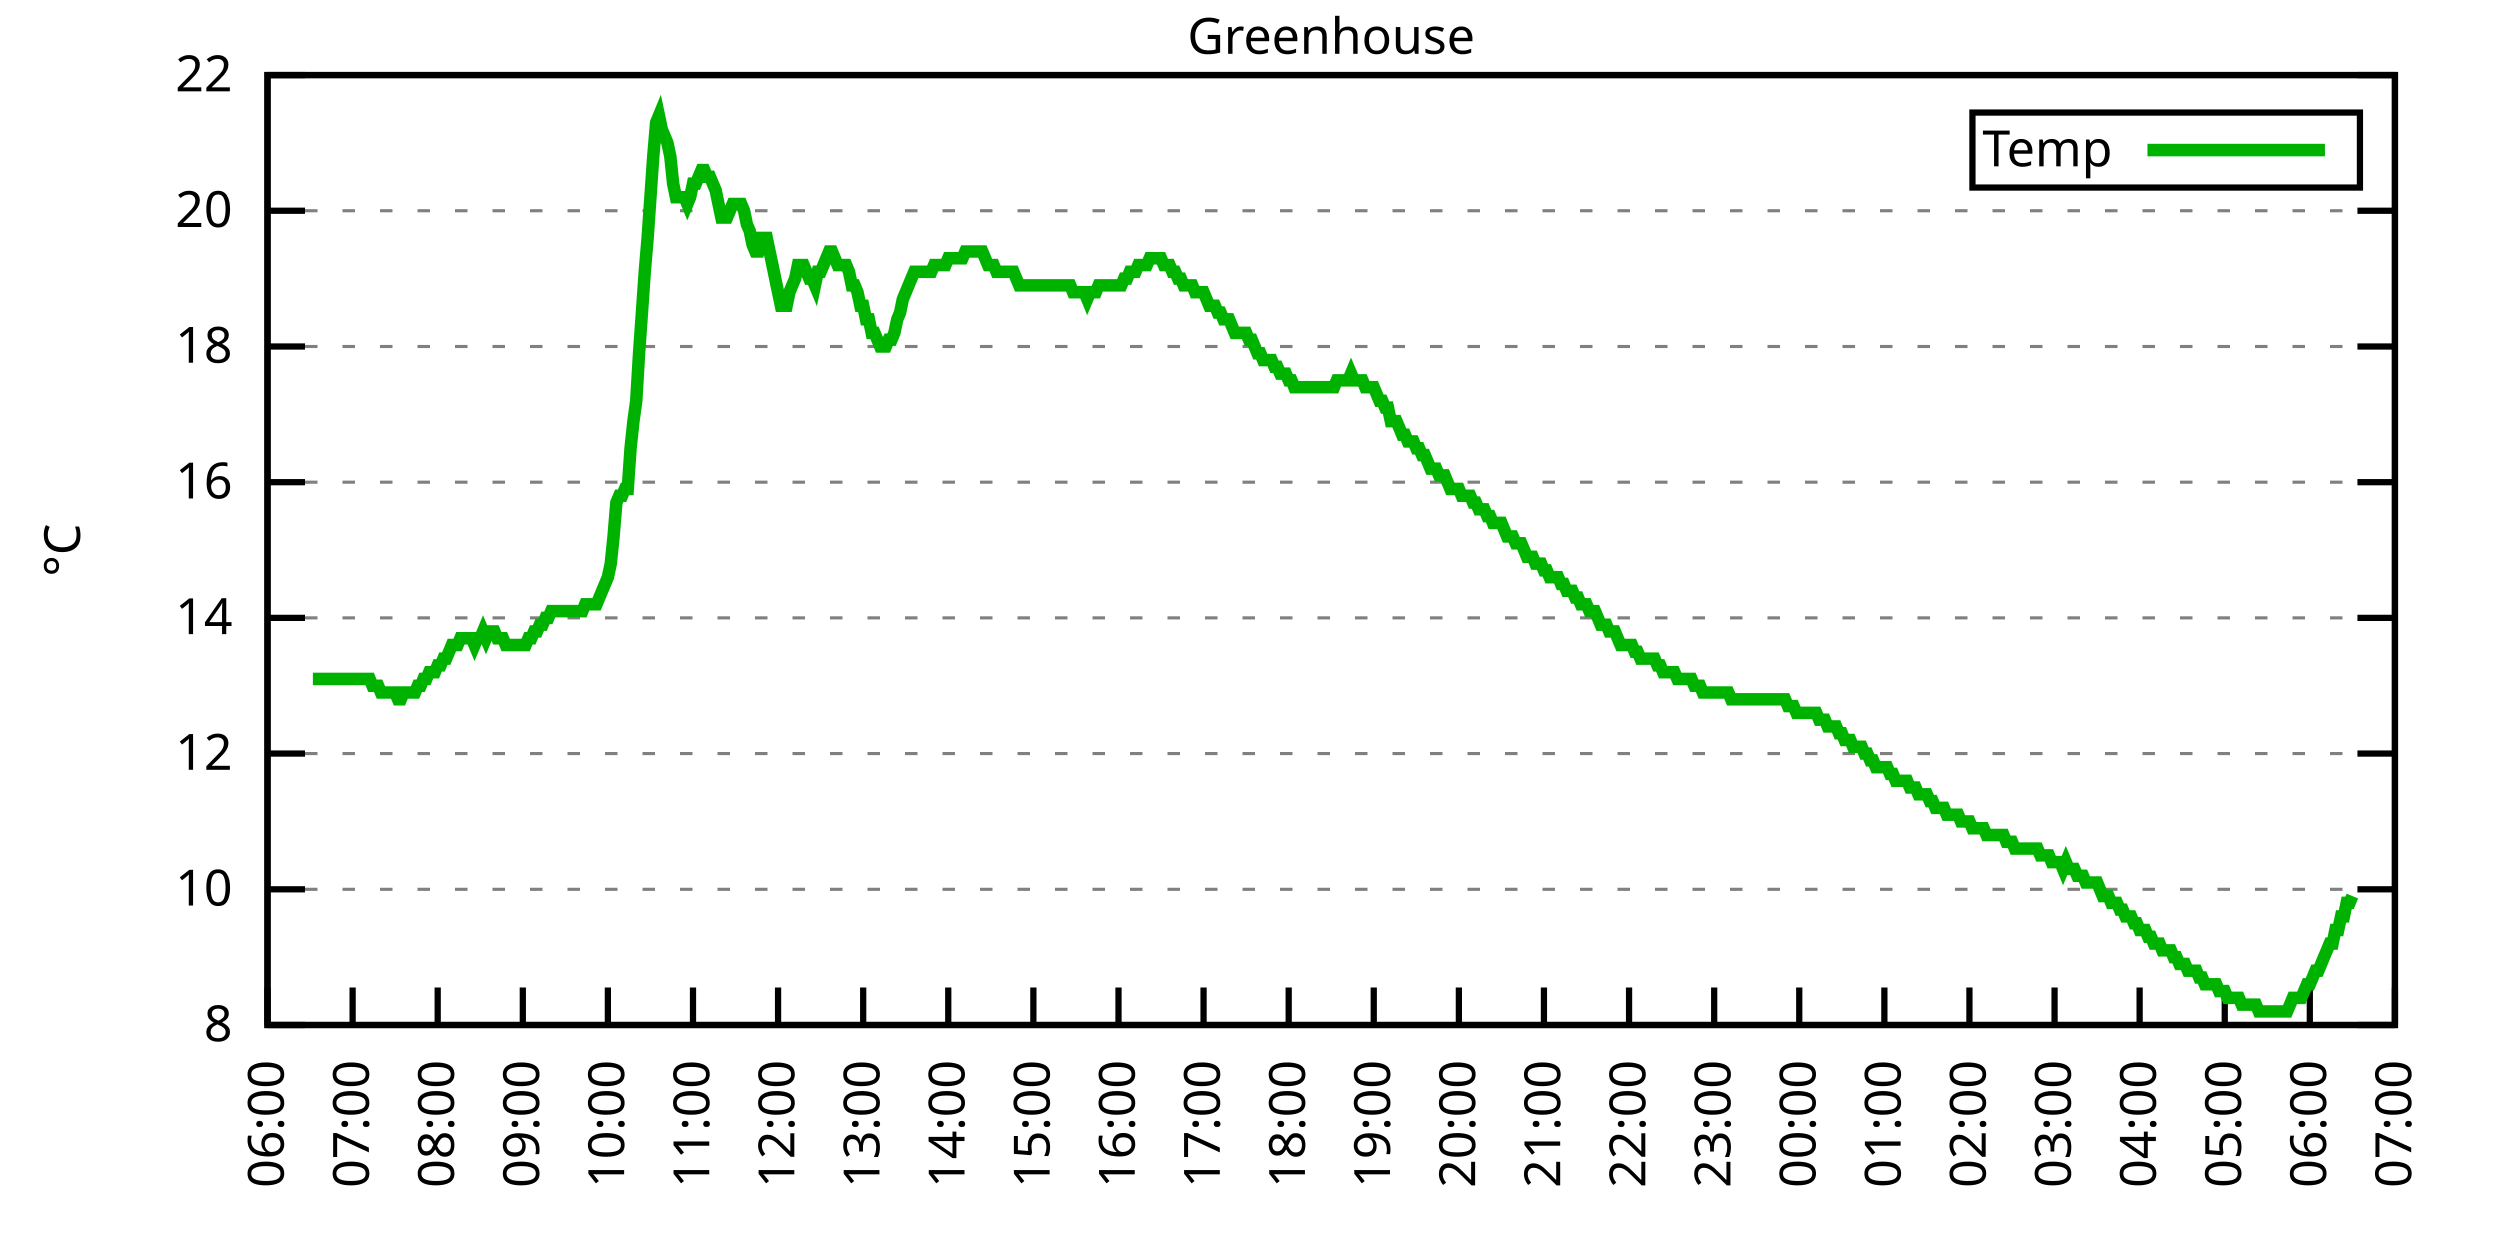
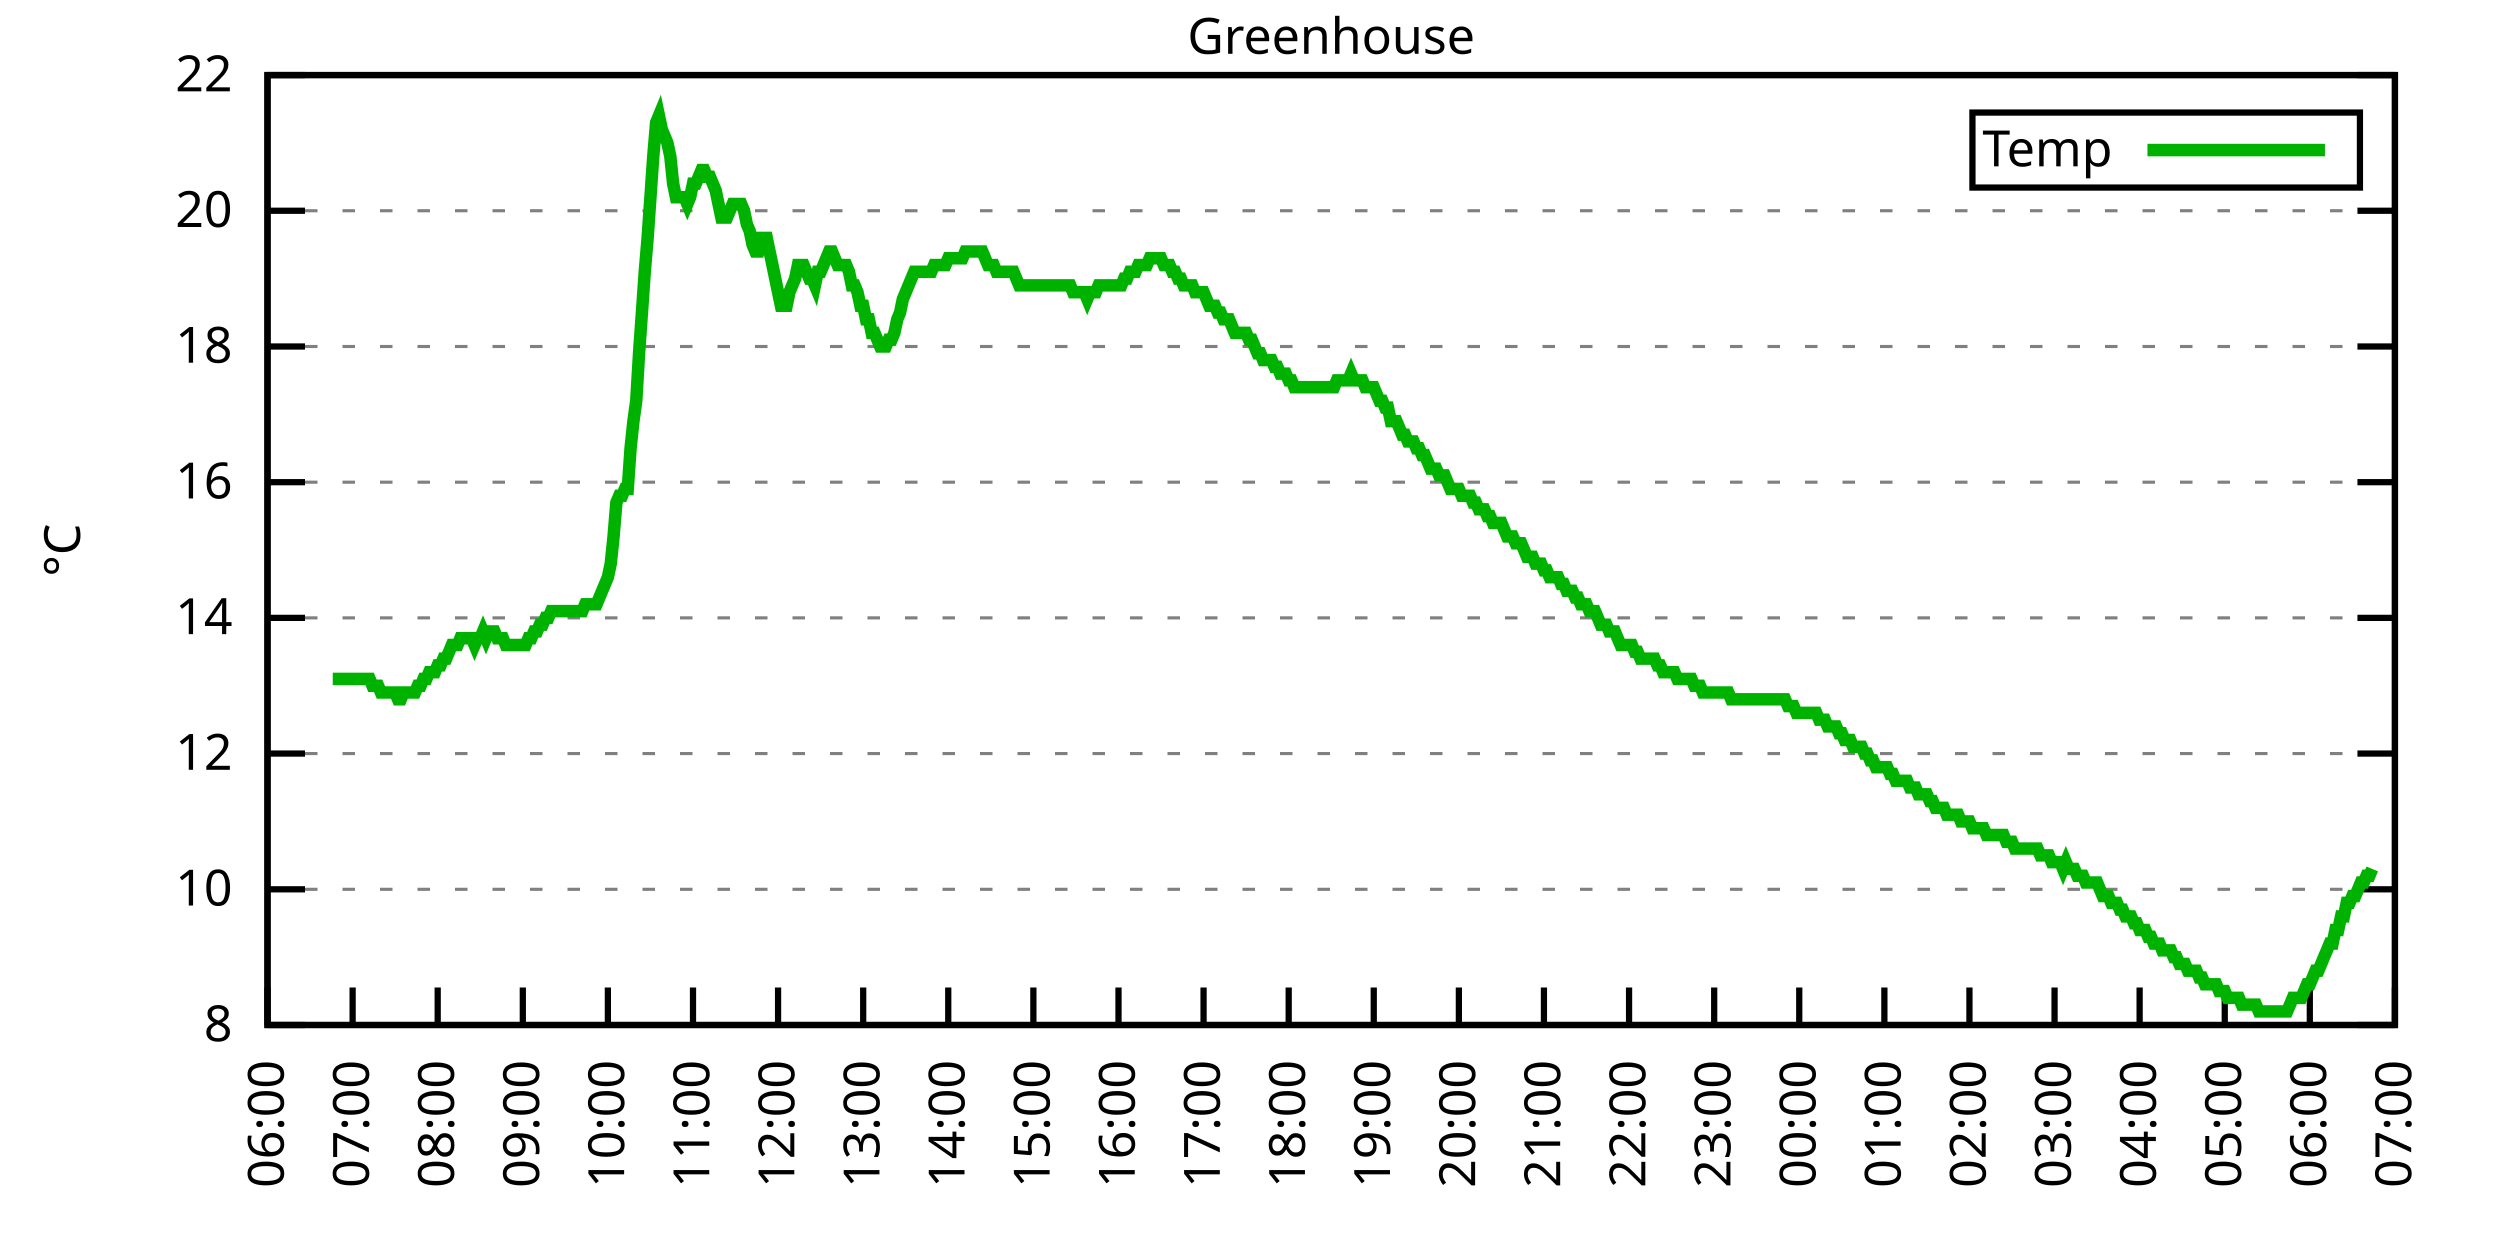
<svg xmlns="http://www.w3.org/2000/svg" xmlns:xlink="http://www.w3.org/1999/xlink" width="400" height="200" viewBox="0 0 400 200">
  <g id="gnuplot_canvas">
    <rect x="0" y="0" width="400" height="200" fill="none" />
    <defs>
      <circle id="gpDot" r="0.5" stroke-width="0.5" stroke="currentColor" />
      <path id="gpPt0" stroke-width="0.333" stroke="currentColor" d="M-1,0 h2 M0,-1 v2" />
      <path id="gpPt1" stroke-width="0.333" stroke="currentColor" d="M-1,-1 L1,1 M1,-1 L-1,1" />
      <path id="gpPt2" stroke-width="0.333" stroke="currentColor" d="M-1,0 L1,0 M0,-1 L0,1 M-1,-1 L1,1 M-1,1 L1,-1" />
      <rect id="gpPt3" stroke-width="0.333" stroke="currentColor" x="-1" y="-1" width="2" height="2" />
      <rect id="gpPt4" stroke-width="0.333" stroke="currentColor" fill="currentColor" x="-1" y="-1" width="2" height="2" />
      <circle id="gpPt5" stroke-width="0.333" stroke="currentColor" cx="0" cy="0" r="1" />
      <use xlink:href="#gpPt5" id="gpPt6" fill="currentColor" stroke="none" />
      <path id="gpPt7" stroke-width="0.333" stroke="currentColor" d="M0,-1.33 L-1.33,0.67 L1.33,0.67 z" />
      <use xlink:href="#gpPt7" id="gpPt8" fill="currentColor" stroke="none" />
      <use xlink:href="#gpPt7" id="gpPt9" stroke="currentColor" transform="rotate(180)" />
      <use xlink:href="#gpPt9" id="gpPt10" fill="currentColor" stroke="none" />
      <use xlink:href="#gpPt3" id="gpPt11" stroke="currentColor" transform="rotate(45)" />
      <use xlink:href="#gpPt11" id="gpPt12" fill="currentColor" stroke="none" />
      <path id="gpPt13" stroke-width="0.333" stroke="currentColor" d="M0,1.330 L1.265,0.411 L0.782,-1.067 L-0.782,-1.076 L-1.265,0.411 z" />
      <use xlink:href="#gpPt13" id="gpPt14" fill="currentColor" stroke="none" />
      <filter id="textbox" filterUnits="objectBoundingBox" x="0" y="0" height="1" width="1">
        <feFlood flood-color="white" flood-opacity="1" result="bgnd" />
        <feComposite in="SourceGraphic" in2="bgnd" operator="atop" />
      </filter>
      <filter id="greybox" filterUnits="objectBoundingBox" x="0" y="0" height="1" width="1">
        <feFlood flood-color="lightgrey" flood-opacity="1" result="grey" />
        <feComposite in="SourceGraphic" in2="grey" operator="atop" />
      </filter>
    </defs>
    <g fill="none" color="white" stroke="currentColor" stroke-width="1.00" stroke-linecap="butt" stroke-linejoin="miter">
</g>
    <g fill="none" color="black" stroke="currentColor" stroke-width="1.00" stroke-linecap="butt" stroke-linejoin="miter">
      <g stroke="none" shape-rendering="crispEdges">
        <polygon fill="rgb(255, 255, 255)" points="42.80,164.00 383.18,164.00 383.18,12.02 42.80,12.02 " />
      </g>
    </g>
    <g fill="none" color="black" stroke="currentColor" stroke-width="1.00" stroke-linecap="butt" stroke-linejoin="miter">
</g>
    <g fill="none" color="black" stroke="black" stroke-width="0.50" stroke-linecap="butt" stroke-linejoin="miter">
</g>
    <g fill="none" color="gray" stroke="currentColor" stroke-width="0.50" stroke-linecap="butt" stroke-linejoin="miter">
      <path stroke="gray" stroke-dasharray="2,4" class="gridline" d="M42.80,164.00 L383.19,164.00  " />
    </g>
    <g fill="none" color="gray" stroke="gray" stroke-width="1.00" stroke-linecap="butt" stroke-linejoin="miter">
</g>
    <g fill="none" color="black" stroke="currentColor" stroke-width="1.00" stroke-linecap="butt" stroke-linejoin="miter">
      <path stroke="black" d="M42.80,164.00 L48.80,164.00 M383.19,164.00 L377.19,164.00  " />
      <g transform="translate(37.20,166.60)" stroke="none" fill="black" font-family="Sans" font-size="8.00" text-anchor="end">
        <text>
          <tspan font-family="Sans"> 8</tspan>
        </text>
      </g>
    </g>
    <g fill="none" color="black" stroke="currentColor" stroke-width="1.00" stroke-linecap="butt" stroke-linejoin="miter">
</g>
    <g fill="none" color="black" stroke="black" stroke-width="0.50" stroke-linecap="butt" stroke-linejoin="miter">
</g>
    <g fill="none" color="gray" stroke="currentColor" stroke-width="0.50" stroke-linecap="butt" stroke-linejoin="miter">
      <path stroke="gray" stroke-dasharray="2,4" class="gridline" d="M42.80,142.29 L383.19,142.29  " />
    </g>
    <g fill="none" color="gray" stroke="gray" stroke-width="1.00" stroke-linecap="butt" stroke-linejoin="miter">
</g>
    <g fill="none" color="black" stroke="currentColor" stroke-width="1.00" stroke-linecap="butt" stroke-linejoin="miter">
      <path stroke="black" d="M42.80,142.29 L48.80,142.29 M383.19,142.29 L377.19,142.29  " />
      <g transform="translate(37.20,144.89)" stroke="none" fill="black" font-family="Sans" font-size="8.00" text-anchor="end">
        <text>
          <tspan font-family="Sans"> 10</tspan>
        </text>
      </g>
    </g>
    <g fill="none" color="black" stroke="currentColor" stroke-width="1.00" stroke-linecap="butt" stroke-linejoin="miter">
</g>
    <g fill="none" color="black" stroke="black" stroke-width="0.50" stroke-linecap="butt" stroke-linejoin="miter">
</g>
    <g fill="none" color="gray" stroke="currentColor" stroke-width="0.50" stroke-linecap="butt" stroke-linejoin="miter">
      <path stroke="gray" stroke-dasharray="2,4" class="gridline" d="M42.80,120.57 L383.19,120.57  " />
    </g>
    <g fill="none" color="gray" stroke="gray" stroke-width="1.00" stroke-linecap="butt" stroke-linejoin="miter">
</g>
    <g fill="none" color="black" stroke="currentColor" stroke-width="1.00" stroke-linecap="butt" stroke-linejoin="miter">
      <path stroke="black" d="M42.80,120.57 L48.80,120.57 M383.19,120.57 L377.19,120.57  " />
      <g transform="translate(37.20,123.17)" stroke="none" fill="black" font-family="Sans" font-size="8.00" text-anchor="end">
        <text>
          <tspan font-family="Sans"> 12</tspan>
        </text>
      </g>
    </g>
    <g fill="none" color="black" stroke="currentColor" stroke-width="1.00" stroke-linecap="butt" stroke-linejoin="miter">
</g>
    <g fill="none" color="black" stroke="black" stroke-width="0.50" stroke-linecap="butt" stroke-linejoin="miter">
</g>
    <g fill="none" color="gray" stroke="currentColor" stroke-width="0.50" stroke-linecap="butt" stroke-linejoin="miter">
      <path stroke="gray" stroke-dasharray="2,4" class="gridline" d="M42.80,98.86 L383.19,98.86  " />
    </g>
    <g fill="none" color="gray" stroke="gray" stroke-width="1.00" stroke-linecap="butt" stroke-linejoin="miter">
</g>
    <g fill="none" color="black" stroke="currentColor" stroke-width="1.00" stroke-linecap="butt" stroke-linejoin="miter">
      <path stroke="black" d="M42.80,98.86 L48.80,98.86 M383.19,98.86 L377.19,98.86  " />
      <g transform="translate(37.20,101.46)" stroke="none" fill="black" font-family="Sans" font-size="8.00" text-anchor="end">
        <text>
          <tspan font-family="Sans"> 14</tspan>
        </text>
      </g>
    </g>
    <g fill="none" color="black" stroke="currentColor" stroke-width="1.00" stroke-linecap="butt" stroke-linejoin="miter">
</g>
    <g fill="none" color="black" stroke="black" stroke-width="0.50" stroke-linecap="butt" stroke-linejoin="miter">
</g>
    <g fill="none" color="gray" stroke="currentColor" stroke-width="0.50" stroke-linecap="butt" stroke-linejoin="miter">
      <path stroke="gray" stroke-dasharray="2,4" class="gridline" d="M42.80,77.15 L383.19,77.15  " />
    </g>
    <g fill="none" color="gray" stroke="gray" stroke-width="1.00" stroke-linecap="butt" stroke-linejoin="miter">
</g>
    <g fill="none" color="black" stroke="currentColor" stroke-width="1.00" stroke-linecap="butt" stroke-linejoin="miter">
      <path stroke="black" d="M42.80,77.15 L48.80,77.15 M383.19,77.15 L377.19,77.15  " />
      <g transform="translate(37.20,79.75)" stroke="none" fill="black" font-family="Sans" font-size="8.00" text-anchor="end">
        <text>
          <tspan font-family="Sans"> 16</tspan>
        </text>
      </g>
    </g>
    <g fill="none" color="black" stroke="currentColor" stroke-width="1.00" stroke-linecap="butt" stroke-linejoin="miter">
</g>
    <g fill="none" color="black" stroke="black" stroke-width="0.50" stroke-linecap="butt" stroke-linejoin="miter">
</g>
    <g fill="none" color="gray" stroke="currentColor" stroke-width="0.50" stroke-linecap="butt" stroke-linejoin="miter">
      <path stroke="gray" stroke-dasharray="2,4" class="gridline" d="M42.80,55.44 L383.19,55.44  " />
    </g>
    <g fill="none" color="gray" stroke="gray" stroke-width="1.00" stroke-linecap="butt" stroke-linejoin="miter">
</g>
    <g fill="none" color="black" stroke="currentColor" stroke-width="1.00" stroke-linecap="butt" stroke-linejoin="miter">
      <path stroke="black" d="M42.80,55.44 L48.80,55.44 M383.19,55.44 L377.19,55.44  " />
      <g transform="translate(37.20,58.04)" stroke="none" fill="black" font-family="Sans" font-size="8.00" text-anchor="end">
        <text>
          <tspan font-family="Sans"> 18</tspan>
        </text>
      </g>
    </g>
    <g fill="none" color="black" stroke="currentColor" stroke-width="1.00" stroke-linecap="butt" stroke-linejoin="miter">
</g>
    <g fill="none" color="black" stroke="black" stroke-width="0.50" stroke-linecap="butt" stroke-linejoin="miter">
</g>
    <g fill="none" color="gray" stroke="currentColor" stroke-width="0.50" stroke-linecap="butt" stroke-linejoin="miter">
      <path stroke="gray" stroke-dasharray="2,4" class="gridline" d="M42.80,33.72 L383.19,33.72  " />
    </g>
    <g fill="none" color="gray" stroke="gray" stroke-width="1.00" stroke-linecap="butt" stroke-linejoin="miter">
</g>
    <g fill="none" color="black" stroke="currentColor" stroke-width="1.00" stroke-linecap="butt" stroke-linejoin="miter">
      <path stroke="black" d="M42.80,33.72 L48.80,33.72 M383.19,33.72 L377.19,33.72  " />
      <g transform="translate(37.20,36.32)" stroke="none" fill="black" font-family="Sans" font-size="8.00" text-anchor="end">
        <text>
          <tspan font-family="Sans"> 20</tspan>
        </text>
      </g>
    </g>
    <g fill="none" color="black" stroke="currentColor" stroke-width="1.00" stroke-linecap="butt" stroke-linejoin="miter">
</g>
    <g fill="none" color="black" stroke="black" stroke-width="0.50" stroke-linecap="butt" stroke-linejoin="miter">
</g>
    <g fill="none" color="gray" stroke="currentColor" stroke-width="0.50" stroke-linecap="butt" stroke-linejoin="miter">
      <path stroke="gray" stroke-dasharray="2,4" class="gridline" d="M42.80,12.01 L383.19,12.01  " />
    </g>
    <g fill="none" color="gray" stroke="gray" stroke-width="1.00" stroke-linecap="butt" stroke-linejoin="miter">
</g>
    <g fill="none" color="black" stroke="currentColor" stroke-width="1.00" stroke-linecap="butt" stroke-linejoin="miter">
      <path stroke="black" d="M42.80,12.01 L48.80,12.01 M383.19,12.01 L377.19,12.01  " />
      <g transform="translate(37.20,14.61)" stroke="none" fill="black" font-family="Sans" font-size="8.00" text-anchor="end">
        <text>
          <tspan font-family="Sans"> 22</tspan>
        </text>
      </g>
    </g>
    <g fill="none" color="black" stroke="currentColor" stroke-width="1.00" stroke-linecap="butt" stroke-linejoin="miter">
      <path stroke="black" d="M42.80,164.00 L42.80,158.00  " />
      <g transform="translate(45.40,169.60) rotate(270.00)" stroke="none" fill="black" font-family="Sans" font-size="8.00" text-anchor="end">
        <text>
          <tspan font-family="Sans">06:00</tspan>
        </text>
      </g>
    </g>
    <g fill="none" color="black" stroke="currentColor" stroke-width="1.00" stroke-linecap="butt" stroke-linejoin="miter">
      <path stroke="black" d="M56.42,164.00 L56.42,158.00  " />
      <g transform="translate(59.02,169.60) rotate(270.00)" stroke="none" fill="black" font-family="Sans" font-size="8.00" text-anchor="end">
        <text>
          <tspan font-family="Sans">07:00</tspan>
        </text>
      </g>
    </g>
    <g fill="none" color="black" stroke="currentColor" stroke-width="1.00" stroke-linecap="butt" stroke-linejoin="miter">
      <path stroke="black" d="M70.03,164.00 L70.03,158.00  " />
      <g transform="translate(72.63,169.60) rotate(270.00)" stroke="none" fill="black" font-family="Sans" font-size="8.00" text-anchor="end">
        <text>
          <tspan font-family="Sans">08:00</tspan>
        </text>
      </g>
    </g>
    <g fill="none" color="black" stroke="currentColor" stroke-width="1.00" stroke-linecap="butt" stroke-linejoin="miter">
      <path stroke="black" d="M83.65,164.00 L83.65,158.00  " />
      <g transform="translate(86.25,169.60) rotate(270.00)" stroke="none" fill="black" font-family="Sans" font-size="8.00" text-anchor="end">
        <text>
          <tspan font-family="Sans">09:00</tspan>
        </text>
      </g>
    </g>
    <g fill="none" color="black" stroke="currentColor" stroke-width="1.00" stroke-linecap="butt" stroke-linejoin="miter">
      <path stroke="black" d="M97.26,164.00 L97.26,158.00  " />
      <g transform="translate(99.86,169.60) rotate(270.00)" stroke="none" fill="black" font-family="Sans" font-size="8.00" text-anchor="end">
        <text>
          <tspan font-family="Sans">10:00</tspan>
        </text>
      </g>
    </g>
    <g fill="none" color="black" stroke="currentColor" stroke-width="1.00" stroke-linecap="butt" stroke-linejoin="miter">
      <path stroke="black" d="M110.88,164.00 L110.88,158.00  " />
      <g transform="translate(113.48,169.60) rotate(270.00)" stroke="none" fill="black" font-family="Sans" font-size="8.00" text-anchor="end">
        <text>
          <tspan font-family="Sans">11:00</tspan>
        </text>
      </g>
    </g>
    <g fill="none" color="black" stroke="currentColor" stroke-width="1.00" stroke-linecap="butt" stroke-linejoin="miter">
      <path stroke="black" d="M124.49,164.00 L124.49,158.00  " />
      <g transform="translate(127.09,169.60) rotate(270.00)" stroke="none" fill="black" font-family="Sans" font-size="8.00" text-anchor="end">
        <text>
          <tspan font-family="Sans">12:00</tspan>
        </text>
      </g>
    </g>
    <g fill="none" color="black" stroke="currentColor" stroke-width="1.00" stroke-linecap="butt" stroke-linejoin="miter">
      <path stroke="black" d="M138.11,164.00 L138.11,158.00  " />
      <g transform="translate(140.71,169.60) rotate(270.00)" stroke="none" fill="black" font-family="Sans" font-size="8.00" text-anchor="end">
        <text>
          <tspan font-family="Sans">13:00</tspan>
        </text>
      </g>
    </g>
    <g fill="none" color="black" stroke="currentColor" stroke-width="1.00" stroke-linecap="butt" stroke-linejoin="miter">
      <path stroke="black" d="M151.72,164.00 L151.72,158.00  " />
      <g transform="translate(154.32,169.60) rotate(270.00)" stroke="none" fill="black" font-family="Sans" font-size="8.00" text-anchor="end">
        <text>
          <tspan font-family="Sans">14:00</tspan>
        </text>
      </g>
    </g>
    <g fill="none" color="black" stroke="currentColor" stroke-width="1.00" stroke-linecap="butt" stroke-linejoin="miter">
      <path stroke="black" d="M165.34,164.00 L165.34,158.00  " />
      <g transform="translate(167.94,169.60) rotate(270.00)" stroke="none" fill="black" font-family="Sans" font-size="8.00" text-anchor="end">
        <text>
          <tspan font-family="Sans">15:00</tspan>
        </text>
      </g>
    </g>
    <g fill="none" color="black" stroke="currentColor" stroke-width="1.00" stroke-linecap="butt" stroke-linejoin="miter">
      <path stroke="black" d="M178.96,164.00 L178.96,158.00  " />
      <g transform="translate(181.56,169.60) rotate(270.00)" stroke="none" fill="black" font-family="Sans" font-size="8.00" text-anchor="end">
        <text>
          <tspan font-family="Sans">16:00</tspan>
        </text>
      </g>
    </g>
    <g fill="none" color="black" stroke="currentColor" stroke-width="1.00" stroke-linecap="butt" stroke-linejoin="miter">
      <path stroke="black" d="M192.57,164.00 L192.57,158.00  " />
      <g transform="translate(195.17,169.60) rotate(270.00)" stroke="none" fill="black" font-family="Sans" font-size="8.00" text-anchor="end">
        <text>
          <tspan font-family="Sans">17:00</tspan>
        </text>
      </g>
    </g>
    <g fill="none" color="black" stroke="currentColor" stroke-width="1.00" stroke-linecap="butt" stroke-linejoin="miter">
      <path stroke="black" d="M206.19,164.00 L206.19,158.00  " />
      <g transform="translate(208.79,169.60) rotate(270.00)" stroke="none" fill="black" font-family="Sans" font-size="8.00" text-anchor="end">
        <text>
          <tspan font-family="Sans">18:00</tspan>
        </text>
      </g>
    </g>
    <g fill="none" color="black" stroke="currentColor" stroke-width="1.00" stroke-linecap="butt" stroke-linejoin="miter">
      <path stroke="black" d="M219.80,164.00 L219.80,158.00  " />
      <g transform="translate(222.40,169.60) rotate(270.00)" stroke="none" fill="black" font-family="Sans" font-size="8.00" text-anchor="end">
        <text>
          <tspan font-family="Sans">19:00</tspan>
        </text>
      </g>
    </g>
    <g fill="none" color="black" stroke="currentColor" stroke-width="1.00" stroke-linecap="butt" stroke-linejoin="miter">
      <path stroke="black" d="M233.42,164.00 L233.42,158.00  " />
      <g transform="translate(236.02,169.60) rotate(270.00)" stroke="none" fill="black" font-family="Sans" font-size="8.00" text-anchor="end">
        <text>
          <tspan font-family="Sans">20:00</tspan>
        </text>
      </g>
    </g>
    <g fill="none" color="black" stroke="currentColor" stroke-width="1.00" stroke-linecap="butt" stroke-linejoin="miter">
      <path stroke="black" d="M247.03,164.00 L247.03,158.00  " />
      <g transform="translate(249.63,169.60) rotate(270.00)" stroke="none" fill="black" font-family="Sans" font-size="8.00" text-anchor="end">
        <text>
          <tspan font-family="Sans">21:00</tspan>
        </text>
      </g>
    </g>
    <g fill="none" color="black" stroke="currentColor" stroke-width="1.00" stroke-linecap="butt" stroke-linejoin="miter">
      <path stroke="black" d="M260.65,164.00 L260.65,158.00  " />
      <g transform="translate(263.25,169.60) rotate(270.00)" stroke="none" fill="black" font-family="Sans" font-size="8.00" text-anchor="end">
        <text>
          <tspan font-family="Sans">22:00</tspan>
        </text>
      </g>
    </g>
    <g fill="none" color="black" stroke="currentColor" stroke-width="1.00" stroke-linecap="butt" stroke-linejoin="miter">
      <path stroke="black" d="M274.27,164.00 L274.27,158.00  " />
      <g transform="translate(276.87,169.60) rotate(270.00)" stroke="none" fill="black" font-family="Sans" font-size="8.00" text-anchor="end">
        <text>
          <tspan font-family="Sans">23:00</tspan>
        </text>
      </g>
    </g>
    <g fill="none" color="black" stroke="currentColor" stroke-width="1.00" stroke-linecap="butt" stroke-linejoin="miter">
      <path stroke="black" d="M287.88,164.00 L287.88,158.00  " />
      <g transform="translate(290.48,169.60) rotate(270.00)" stroke="none" fill="black" font-family="Sans" font-size="8.00" text-anchor="end">
        <text>
          <tspan font-family="Sans">00:00</tspan>
        </text>
      </g>
    </g>
    <g fill="none" color="black" stroke="currentColor" stroke-width="1.00" stroke-linecap="butt" stroke-linejoin="miter">
      <path stroke="black" d="M301.50,164.00 L301.50,158.00  " />
      <g transform="translate(304.10,169.60) rotate(270.00)" stroke="none" fill="black" font-family="Sans" font-size="8.00" text-anchor="end">
        <text>
          <tspan font-family="Sans">01:00</tspan>
        </text>
      </g>
    </g>
    <g fill="none" color="black" stroke="currentColor" stroke-width="1.00" stroke-linecap="butt" stroke-linejoin="miter">
      <path stroke="black" d="M315.11,164.00 L315.11,158.00  " />
      <g transform="translate(317.71,169.60) rotate(270.00)" stroke="none" fill="black" font-family="Sans" font-size="8.00" text-anchor="end">
        <text>
          <tspan font-family="Sans">02:00</tspan>
        </text>
      </g>
    </g>
    <g fill="none" color="black" stroke="currentColor" stroke-width="1.00" stroke-linecap="butt" stroke-linejoin="miter">
      <path stroke="black" d="M328.73,164.00 L328.73,158.00  " />
      <g transform="translate(331.33,169.60) rotate(270.00)" stroke="none" fill="black" font-family="Sans" font-size="8.00" text-anchor="end">
        <text>
          <tspan font-family="Sans">03:00</tspan>
        </text>
      </g>
    </g>
    <g fill="none" color="black" stroke="currentColor" stroke-width="1.00" stroke-linecap="butt" stroke-linejoin="miter">
      <path stroke="black" d="M342.34,164.00 L342.34,158.00  " />
      <g transform="translate(344.94,169.60) rotate(270.00)" stroke="none" fill="black" font-family="Sans" font-size="8.00" text-anchor="end">
        <text>
          <tspan font-family="Sans">04:00</tspan>
        </text>
      </g>
    </g>
    <g fill="none" color="black" stroke="currentColor" stroke-width="1.00" stroke-linecap="butt" stroke-linejoin="miter">
      <path stroke="black" d="M355.96,164.00 L355.96,158.00  " />
      <g transform="translate(358.56,169.60) rotate(270.00)" stroke="none" fill="black" font-family="Sans" font-size="8.00" text-anchor="end">
        <text>
          <tspan font-family="Sans">05:00</tspan>
        </text>
      </g>
    </g>
    <g fill="none" color="black" stroke="currentColor" stroke-width="1.00" stroke-linecap="butt" stroke-linejoin="miter">
      <path stroke="black" d="M369.57,164.00 L369.57,158.00  " />
      <g transform="translate(372.17,169.60) rotate(270.00)" stroke="none" fill="black" font-family="Sans" font-size="8.00" text-anchor="end">
        <text>
          <tspan font-family="Sans">06:00</tspan>
        </text>
      </g>
    </g>
    <g fill="none" color="black" stroke="currentColor" stroke-width="1.00" stroke-linecap="butt" stroke-linejoin="miter">
      <path stroke="black" d="M383.19,164.00 L383.19,158.00  " />
      <g transform="translate(385.79,169.60) rotate(270.00)" stroke="none" fill="black" font-family="Sans" font-size="8.00" text-anchor="end">
        <text>
          <tspan font-family="Sans">07:00</tspan>
        </text>
      </g>
    </g>
    <g fill="none" color="black" stroke="currentColor" stroke-width="1.00" stroke-linecap="butt" stroke-linejoin="miter">
</g>
    <g fill="none" color="black" stroke="currentColor" stroke-width="1.00" stroke-linecap="butt" stroke-linejoin="miter">
      <path stroke="black" d="M42.80,12.01 L42.80,164.00 L383.19,164.00 L383.19,12.01 L42.80,12.01 Z  " />
    </g>
    <g fill="none" color="black" stroke="currentColor" stroke-width="1.00" stroke-linecap="butt" stroke-linejoin="miter">
</g>
    <g fill="none" color="black" stroke="currentColor" stroke-width="1.00" stroke-linecap="butt" stroke-linejoin="miter">
      <path stroke="black" d="M315.59,30.01 L315.59,18.01 L377.59,18.01 L377.59,30.01 L315.59,30.01 Z  " />
    </g>
    <g id="Greenhouse_plot_1">
      <g fill="none" color="white" stroke="black" stroke-width="2.00" stroke-linecap="butt" stroke-linejoin="miter">
</g>
      <g fill="none" color="black" stroke="currentColor" stroke-width="2.00" stroke-linecap="butt" stroke-linejoin="miter">
        <g transform="translate(337.99,26.61)" stroke="none" fill="black" font-family="Sans" font-size="8.00" text-anchor="end">
          <text>
            <tspan font-family="Sans">Temp</tspan>
          </text>
        </g>
      </g>
      <g fill="none" color="black" stroke="currentColor" stroke-width="2.00" stroke-linecap="butt" stroke-linejoin="miter">
-         <path stroke="rgb(  0, 178,   0)" d="M343.59,24.01 L371.99,24.01 M50.06,108.63 L50.52,108.63 L50.97,108.63 L51.42,108.63 L51.88,108.63 L52.33,108.63   L52.78,108.63 L53.24,108.63 L53.69,108.63 L54.15,108.63 L54.60,108.63 L55.05,108.63 L55.51,108.63 L55.96,108.63   L56.42,108.63 L56.87,108.63 L57.32,108.63 L57.78,108.63 L58.23,108.63 L58.68,108.63 L59.14,108.63 L59.59,109.72   L60.05,109.72 L60.50,109.72 L60.95,110.80 L61.41,110.80 L61.86,110.80 L62.32,110.80 L62.77,110.80 L63.22,110.80   L63.68,111.89 L64.13,111.89 L64.58,110.80 L65.04,110.80 L65.49,110.80 L65.95,110.80 L66.40,110.80 L66.85,109.72   L67.31,109.72 L67.76,108.63 L68.22,108.63 L68.67,107.55 L69.12,107.55 L69.58,107.55 L70.03,106.46 L70.49,106.46   L70.94,105.38 L71.39,105.38 L71.85,104.29 L72.30,103.20 L72.75,103.20 L73.21,103.20 L73.66,102.12 L74.12,102.12   L74.57,102.12 L75.02,102.12 L75.48,102.12 L75.93,103.20 L76.39,102.12 L76.84,102.12 L77.29,101.03 L77.75,102.12   L78.20,101.03 L78.65,101.03 L79.11,101.03 L79.56,102.12 L80.02,102.12 L80.47,102.12 L80.92,103.20 L81.38,103.20   L81.83,103.20 L82.29,103.20 L82.74,103.20 L83.19,103.20 L83.65,103.20 L84.10,103.20 L84.55,102.12 L85.01,102.12   L85.46,101.03 L85.92,101.03 L86.37,99.95 L86.82,99.95 L87.28,98.86 L87.73,98.86 L88.19,97.78 L88.64,97.78   L89.09,97.78 L89.55,97.78 L90.00,97.78 L90.45,97.78 L90.91,97.78 L91.36,97.78 L91.82,97.78 L92.27,97.78   L92.72,97.78 L93.18,97.78 L93.63,96.69 L94.09,96.69 L94.54,96.69 L94.99,96.69 L95.45,96.69 L95.90,95.60   L96.35,94.52 L96.81,93.43 L97.26,92.35 L97.72,90.18 L98.17,85.83 L98.62,80.41 L99.08,79.32 L99.53,79.32   L99.99,78.23 L100.44,78.23 L100.89,71.72 L101.35,67.38 L101.80,64.12 L102.25,56.52 L102.71,50.01 L103.16,43.49   L103.62,38.07 L104.07,31.55 L104.52,25.04 L104.98,19.61 L105.43,18.52 L105.89,20.70 L106.34,21.78 L106.79,22.87   L107.25,25.04 L107.70,29.38 L108.15,31.55 L108.61,31.55 L109.06,31.55 L109.52,31.55 L109.97,32.64 L110.42,31.55   L110.88,29.38 L111.33,29.38 L111.79,28.29 L112.24,27.21 L112.69,27.21 L113.15,28.29 L113.60,28.29 L114.05,29.38   L114.51,30.47 L114.96,32.64 L115.42,34.81 L115.87,34.81 L116.32,34.81 L116.78,33.72 L117.23,32.64 L117.69,32.64   L118.14,32.64 L118.59,32.64 L119.05,33.72 L119.50,35.89 L119.96,36.98 L120.41,39.15 L120.86,40.24 L121.32,40.24   L121.77,38.07 L122.22,38.07 L122.68,38.07 L123.13,40.24 L123.59,42.41 L124.04,44.58 L124.49,46.75 L124.95,48.92   L125.40,48.92 L125.86,48.92 L126.31,46.75 L126.76,45.66 L127.22,44.58 L127.67,42.41 L128.12,42.41 L128.58,42.41   L129.03,43.49 L129.49,44.58 L129.94,44.58 L130.39,45.66 L130.85,43.49 L131.30,43.49 L131.76,42.41 L132.21,41.32   L132.66,40.24 L133.12,40.24 L133.57,41.32 L134.02,42.41 L134.48,42.41 L134.93,42.41 L135.39,42.41 L135.84,43.49   L136.29,45.66 L136.75,45.66 L137.20,46.75 L137.66,48.92 L138.11,48.92 L138.56,51.09 L139.02,51.09 L139.47,53.26   L139.92,53.26 L140.38,54.35 L140.83,55.44 L141.29,55.44 L141.74,55.44 L142.19,54.35 L142.65,54.35 L143.10,53.26   L143.56,51.09 L144.01,50.01 L144.46,47.84 L144.92,46.75 L145.37,45.66 L145.82,44.58 L146.28,43.49 L146.73,43.49   L147.19,43.49 L147.64,43.49 L148.09,43.49 L148.55,43.49 L149.00,43.49 L149.46,42.41 L149.91,42.41 L150.36,42.41   L150.82,42.41 L151.27,42.41 L151.72,41.32 L152.18,41.32 L152.63,41.32 L153.09,41.32 L153.54,41.32 L153.99,41.32   L154.45,40.24 L154.90,40.24 L155.36,40.24 L155.81,40.24 L156.26,40.24 L156.72,40.24 L157.17,40.24 L157.62,41.32   L158.08,42.41 L158.53,42.41 L158.99,42.41 L159.44,43.49 L159.89,43.49 L160.35,43.49 L160.80,43.49 L161.26,43.49   L161.71,43.49 L162.16,43.49 L162.62,44.58 L163.07,45.66 L163.52,45.66 L163.98,45.66 L164.43,45.66 L164.89,45.66   L165.34,45.66 L165.79,45.66 L166.25,45.66 L166.70,45.66 L167.16,45.66 L167.61,45.66 L168.06,45.66 L168.52,45.66   L168.97,45.66 L169.43,45.66 L169.88,45.66 L170.33,45.66 L170.79,45.66 L171.24,45.66 L171.69,46.75 L172.15,46.75   L172.60,46.75 L173.06,46.75 L173.51,46.75 L173.96,47.84 L174.42,46.75 L174.87,46.75 L175.33,46.75 L175.78,45.66   L176.23,45.66 L176.69,45.66 L177.14,45.66 L177.59,45.66 L178.05,45.66 L178.50,45.66 L178.96,45.66 L179.41,45.66   L179.86,44.58 L180.32,44.58 L180.77,43.49 L181.23,43.49 L181.68,43.49 L182.13,42.41 L182.59,42.41 L183.04,42.41   L183.49,42.41 L183.95,41.32 L184.40,41.32 L184.86,41.32 L185.31,41.32 L185.76,41.32 L186.22,42.41 L186.67,42.41   L187.13,42.41 L187.58,43.49 L188.03,43.49 L188.49,44.58 L188.94,44.58 L189.39,45.66 L189.85,45.66 L190.30,45.66   L190.76,45.66 L191.21,46.75 L191.66,46.75 L192.12,46.75 L192.57,46.75 L193.03,47.84 L193.48,48.92 L193.93,48.92   L194.39,48.92 L194.84,50.01 L195.29,50.01 L195.75,51.09 L196.20,51.09 L196.66,51.09 L197.11,52.18 L197.56,53.26   L198.02,53.26 L198.47,53.26 L198.93,53.26 L199.38,53.26 L199.83,54.35 L200.29,54.35 L200.74,55.44 L201.19,56.52   L201.65,56.52 L202.10,57.61 L202.56,57.61 L203.01,57.61 L203.46,57.61 L203.92,58.69 L204.37,58.69 L204.83,59.78   L205.28,59.78 L205.73,59.78 L206.19,60.86 L206.64,60.86 L207.09,61.95 L207.55,61.95 L208.00,61.95 L208.46,61.95   L208.91,61.95 L209.36,61.95 L209.82,61.95 L210.27,61.95 L210.73,61.95 L211.18,61.95 L211.63,61.95 L212.09,61.95   L212.54,61.95 L213.00,61.95 L213.45,61.95 L213.90,60.86 L214.36,60.86 L214.81,60.86 L215.26,60.86 L215.72,60.86   L216.17,59.78 L216.63,60.86 L217.08,60.86 L217.53,60.86 L217.99,60.86 L218.44,61.95 L218.90,61.95 L219.35,61.95   L219.80,61.95 L220.26,63.04 L220.71,64.12 L221.16,64.12 L221.62,65.21 L222.07,65.21 L222.53,67.38 L222.98,67.38   L223.43,67.38 L223.89,68.46 L224.34,69.55 L224.80,69.55 L225.25,70.63 L225.70,70.63 L226.16,70.63 L226.61,71.72   L227.06,71.72 L227.52,72.81 L227.97,72.81 L228.43,73.89 L228.88,74.98 L229.33,74.98 L229.79,74.98 L230.24,76.06   L230.70,76.06 L231.15,76.06 L231.60,77.15 L232.06,78.23 L232.51,78.23 L232.96,78.23 L233.42,78.23 L233.87,79.32   L234.33,79.32 L234.78,79.32 L235.23,79.32 L235.69,80.41 L236.14,80.41 L236.60,81.49 L237.05,81.49 L237.50,81.49   L237.96,82.58 L238.41,82.58 L238.86,83.66 L239.32,83.66 L239.77,83.66 L240.23,83.66 L240.68,84.75 L241.13,85.83   L241.59,85.83 L242.04,85.83 L242.50,86.92 L242.95,86.92 L243.40,86.92 L243.86,88.00 L244.31,89.09 L244.76,89.09   L245.22,89.09 L245.67,90.18 L246.13,90.18 L246.58,90.18 L247.03,91.26 L247.49,91.26 L247.94,92.35 L248.40,92.35   L248.85,92.35 L249.30,92.35 L249.76,93.43 L250.21,93.43 L250.66,94.52 L251.12,94.52 L251.57,94.52 L252.03,95.60   L252.48,95.60 L252.93,96.69 L253.39,96.69 L253.84,96.69 L254.30,97.78 L254.75,97.78 L255.20,97.78 L255.66,98.86   L256.11,99.95 L256.56,99.95 L257.02,99.95 L257.47,101.03 L257.93,101.03 L258.38,101.03 L258.83,102.12 L259.29,103.20   L259.74,103.20 L260.20,103.20 L260.65,103.20 L261.10,103.20 L261.56,104.29 L262.01,104.29 L262.47,105.38 L262.92,105.38   L263.37,105.38 L263.83,105.38 L264.28,105.38 L264.73,105.38 L265.19,106.46 L265.64,106.46 L266.10,107.55 L266.55,107.55   L267.00,107.55 L267.46,107.55 L267.91,107.55 L268.37,108.63 L268.82,108.63 L269.27,108.63 L269.73,108.63 L270.18,108.63   L270.63,108.63 L271.09,109.72 L271.54,109.72 L272.00,109.72 L272.45,110.80 L272.90,110.80 L273.36,110.80 L273.81,110.80   L274.27,110.80 L274.72,110.80 L275.17,110.80 L275.63,110.80 L276.08,110.80 L276.53,110.80 L276.99,111.89 L277.44,111.89   L277.90,111.89 L278.35,111.89 L278.80,111.89 L279.26,111.89 L279.71,111.89 L280.17,111.89 L280.62,111.89 L281.07,111.89   L281.53,111.89 L281.98,111.89 L282.43,111.89 L282.89,111.89 L283.34,111.89 L283.80,111.89 L284.25,111.89 L284.70,111.89   L285.16,111.89 L285.61,111.89 L286.07,112.97 L286.52,112.97 L286.97,112.97 L287.43,114.06 L287.88,114.06 L288.33,114.06   L288.79,114.06 L289.24,114.06 L289.70,114.06 L290.15,114.06 L290.60,114.06 L291.06,115.15 L291.51,115.15 L291.97,115.15   L292.42,116.23 L292.87,116.23 L293.33,116.23 L293.78,116.23 L294.23,117.32 L294.69,117.32 L295.14,118.40 L295.60,118.40   L296.05,118.40 L296.50,119.49 L296.96,119.49 L297.41,119.49 L297.87,119.49 L298.32,120.57 L298.77,120.57 L299.23,121.66   L299.68,121.66 L300.13,122.75 L300.59,122.75 L301.04,122.75 L301.50,122.75 L301.95,122.75 L302.40,123.83 L302.86,123.83   L303.31,124.92 L303.77,124.92 L304.22,124.92 L304.67,124.92 L305.13,124.92 L305.58,126.00 L306.03,126.00 L306.49,126.00   L306.94,127.09 L307.40,127.09 L307.85,127.09 L308.30,127.09 L308.76,128.17 L309.21,128.17 L309.67,129.26 L310.12,129.26   L310.57,129.26 L311.03,129.26 L311.48,130.35 L311.94,130.35 L312.39,130.35 L312.84,130.35 L313.30,130.35 L313.75,131.43   L314.20,131.43 L314.66,131.43 L315.11,131.43 L315.57,132.52 L316.02,132.52 L316.47,132.52 L316.93,132.52 L317.38,132.52   L317.84,133.60 L318.29,133.60 L318.74,133.60 L319.20,133.60 L319.65,133.60 L320.10,133.60 L320.56,133.60 L321.01,134.69   L321.47,134.69 L321.92,134.69 L322.37,135.77 L322.83,135.77 L323.28,135.77 L323.74,135.77 L324.19,135.77 L324.64,135.77   L325.10,135.77 L325.55,135.77 L326.00,135.77 L326.46,136.86 L326.91,136.86 L327.37,136.86 L327.82,136.86 L328.27,137.94   L328.73,137.94 L329.18,137.94 L329.64,137.94 L330.09,139.03 L330.54,137.94 L331.00,139.03 L331.45,139.03 L331.90,139.03   L332.36,140.12 L332.81,140.12 L333.27,140.12 L333.72,141.20 L334.17,141.20 L334.63,141.20 L335.08,141.20 L335.54,141.20   L335.99,142.29 L336.44,143.37 L336.90,143.37 L337.35,143.37 L337.80,144.46 L338.26,144.46 L338.71,144.46 L339.17,145.54   L339.62,145.54 L340.07,146.63 L340.53,146.63 L340.98,146.63 L341.44,147.72 L341.89,147.72 L342.34,148.80 L342.80,148.80   L343.25,148.80 L343.70,149.89 L344.16,149.89 L344.61,150.97 L345.07,150.97 L345.52,150.97 L345.97,152.06 L346.43,152.06   L346.88,152.06 L347.34,152.06 L347.79,153.14 L348.24,153.14 L348.70,154.23 L349.15,154.23 L349.60,154.23 L350.06,155.31   L350.51,155.31 L350.97,155.31 L351.42,155.31 L351.87,156.40 L352.33,156.40 L352.78,157.49 L353.24,157.49 L353.69,157.49   L354.14,157.49 L354.60,157.49 L355.05,158.57 L355.50,158.57 L355.96,158.57 L356.41,159.66 L356.87,159.66 L357.32,159.66   L357.77,159.66 L358.23,159.66 L358.68,160.74 L359.14,160.74 L359.59,160.74 L360.04,160.74 L360.50,160.74 L360.95,160.74   L361.41,161.83 L361.86,161.83 L362.31,161.83 L362.77,161.83 L363.22,161.83 L363.67,161.83 L364.13,161.83 L364.58,161.83   L365.04,161.83 L365.49,161.83 L365.94,161.83 L366.40,160.74 L366.85,159.66 L367.31,159.66 L367.76,159.66 L368.21,159.66   L368.67,158.57 L369.12,157.49 L369.57,157.49 L370.03,156.40 L370.48,155.31 L370.94,155.31 L371.39,154.23 L371.84,153.14   L372.30,152.06 L372.75,150.97 L373.21,150.97 L373.66,148.80 L374.11,148.80 L374.57,146.63 L375.02,146.63 L375.47,144.46   L375.93,144.46 L376.38,143.37  " />
+         <path stroke="rgb(  0, 178,   0)" d="M343.59,24.01 L371.99,24.01 M53.24,108.63 L53.69,108.63 L54.15,108.63 L54.60,108.63 L55.05,108.63 L55.51,108.63   L55.96,108.63 L56.42,108.63 L56.87,108.63 L57.32,108.63 L57.78,108.63 L58.23,108.63 L58.68,108.63 L59.14,108.63   L59.59,109.72 L60.05,109.72 L60.50,109.72 L60.95,110.80 L61.41,110.80 L61.86,110.80 L62.32,110.80 L62.77,110.80   L63.22,110.80 L63.68,111.89 L64.13,111.89 L64.58,110.80 L65.04,110.80 L65.49,110.80 L65.95,110.80 L66.40,110.80   L66.85,109.72 L67.31,109.72 L67.76,108.63 L68.22,108.63 L68.67,107.55 L69.12,107.55 L69.58,107.55 L70.03,106.46   L70.49,106.46 L70.94,105.38 L71.39,105.38 L71.85,104.29 L72.30,103.20 L72.75,103.20 L73.21,103.20 L73.66,102.12   L74.12,102.12 L74.57,102.12 L75.02,102.12 L75.48,102.12 L75.93,103.20 L76.39,102.12 L76.84,102.12 L77.29,101.03   L77.75,102.12 L78.20,101.03 L78.65,101.03 L79.11,101.03 L79.56,102.12 L80.02,102.12 L80.47,102.12 L80.92,103.20   L81.38,103.20 L81.83,103.20 L82.29,103.20 L82.74,103.20 L83.19,103.20 L83.65,103.20 L84.10,103.20 L84.55,102.12   L85.01,102.12 L85.46,101.03 L85.92,101.03 L86.37,99.95 L86.82,99.95 L87.28,98.86 L87.73,98.86 L88.19,97.78   L88.64,97.78 L89.09,97.78 L89.55,97.78 L90.00,97.78 L90.45,97.78 L90.91,97.78 L91.36,97.78 L91.82,97.78   L92.27,97.78 L92.72,97.78 L93.18,97.78 L93.63,96.69 L94.09,96.69 L94.54,96.69 L94.99,96.69 L95.45,96.69   L95.90,95.60 L96.35,94.52 L96.81,93.43 L97.26,92.35 L97.72,90.18 L98.17,85.83 L98.62,80.41 L99.08,79.32   L99.53,79.32 L99.99,78.23 L100.44,78.23 L100.89,71.72 L101.35,67.38 L101.80,64.12 L102.25,56.52 L102.71,50.01   L103.16,43.49 L103.62,38.07 L104.07,31.55 L104.52,25.04 L104.98,19.61 L105.43,18.52 L105.89,20.70 L106.34,21.78   L106.79,22.87 L107.25,25.04 L107.70,29.38 L108.15,31.55 L108.61,31.55 L109.06,31.55 L109.52,31.55 L109.97,32.64   L110.42,31.55 L110.88,29.38 L111.33,29.38 L111.79,28.29 L112.24,27.21 L112.69,27.21 L113.15,28.29 L113.60,28.29   L114.05,29.38 L114.51,30.47 L114.96,32.64 L115.42,34.81 L115.87,34.81 L116.32,34.81 L116.78,33.72 L117.23,32.64   L117.69,32.64 L118.14,32.64 L118.59,32.64 L119.05,33.72 L119.50,35.89 L119.96,36.98 L120.41,39.15 L120.86,40.24   L121.32,40.24 L121.77,38.07 L122.22,38.07 L122.68,38.07 L123.13,40.24 L123.59,42.41 L124.04,44.58 L124.49,46.75   L124.95,48.92 L125.40,48.92 L125.86,48.92 L126.31,46.75 L126.76,45.66 L127.22,44.58 L127.67,42.41 L128.12,42.41   L128.58,42.41 L129.03,43.49 L129.49,44.58 L129.94,44.58 L130.39,45.66 L130.85,43.49 L131.30,43.49 L131.76,42.41   L132.21,41.32 L132.66,40.24 L133.12,40.24 L133.57,41.32 L134.02,42.41 L134.48,42.41 L134.93,42.41 L135.39,42.41   L135.84,43.49 L136.29,45.66 L136.75,45.66 L137.20,46.75 L137.66,48.92 L138.11,48.92 L138.56,51.09 L139.02,51.09   L139.47,53.26 L139.92,53.26 L140.38,54.35 L140.83,55.44 L141.29,55.44 L141.74,55.44 L142.19,54.35 L142.65,54.35   L143.10,53.26 L143.56,51.09 L144.01,50.01 L144.46,47.84 L144.92,46.75 L145.37,45.66 L145.82,44.58 L146.28,43.49   L146.73,43.49 L147.19,43.49 L147.64,43.49 L148.09,43.49 L148.55,43.49 L149.00,43.49 L149.46,42.41 L149.91,42.41   L150.36,42.41 L150.82,42.41 L151.27,42.41 L151.72,41.32 L152.18,41.32 L152.63,41.32 L153.09,41.32 L153.54,41.32   L153.99,41.32 L154.45,40.24 L154.90,40.24 L155.36,40.24 L155.81,40.24 L156.26,40.24 L156.72,40.24 L157.17,40.24   L157.62,41.32 L158.08,42.41 L158.53,42.41 L158.99,42.41 L159.44,43.49 L159.89,43.49 L160.35,43.49 L160.80,43.49   L161.26,43.49 L161.71,43.49 L162.16,43.49 L162.62,44.58 L163.07,45.66 L163.52,45.66 L163.98,45.66 L164.43,45.66   L164.89,45.66 L165.34,45.66 L165.79,45.66 L166.25,45.66 L166.70,45.66 L167.16,45.66 L167.61,45.66 L168.06,45.66   L168.52,45.66 L168.97,45.66 L169.43,45.66 L169.88,45.66 L170.33,45.66 L170.79,45.66 L171.24,45.66 L171.69,46.75   L172.15,46.75 L172.60,46.75 L173.06,46.75 L173.51,46.75 L173.96,47.84 L174.42,46.75 L174.87,46.75 L175.33,46.75   L175.78,45.66 L176.23,45.66 L176.69,45.66 L177.14,45.66 L177.59,45.66 L178.05,45.66 L178.50,45.66 L178.96,45.66   L179.41,45.66 L179.86,44.58 L180.32,44.58 L180.77,43.49 L181.23,43.49 L181.68,43.49 L182.13,42.41 L182.59,42.41   L183.04,42.41 L183.49,42.41 L183.95,41.32 L184.40,41.32 L184.86,41.32 L185.31,41.32 L185.76,41.32 L186.22,42.41   L186.67,42.41 L187.13,42.41 L187.58,43.49 L188.03,43.49 L188.49,44.58 L188.94,44.58 L189.39,45.66 L189.85,45.66   L190.30,45.66 L190.76,45.66 L191.21,46.75 L191.66,46.75 L192.12,46.75 L192.57,46.75 L193.03,47.84 L193.48,48.92   L193.93,48.92 L194.39,48.92 L194.84,50.01 L195.29,50.01 L195.75,51.09 L196.20,51.09 L196.66,51.09 L197.11,52.18   L197.56,53.26 L198.02,53.26 L198.47,53.26 L198.93,53.26 L199.38,53.26 L199.83,54.35 L200.29,54.35 L200.74,55.44   L201.19,56.52 L201.65,56.52 L202.10,57.61 L202.56,57.61 L203.01,57.61 L203.46,57.61 L203.92,58.69 L204.37,58.69   L204.83,59.78 L205.28,59.78 L205.73,59.78 L206.19,60.86 L206.64,60.86 L207.09,61.95 L207.55,61.95 L208.00,61.95   L208.46,61.95 L208.91,61.95 L209.36,61.95 L209.82,61.95 L210.27,61.95 L210.73,61.95 L211.18,61.95 L211.63,61.95   L212.09,61.95 L212.54,61.95 L213.00,61.95 L213.45,61.95 L213.90,60.86 L214.36,60.86 L214.81,60.86 L215.26,60.86   L215.72,60.86 L216.17,59.78 L216.63,60.86 L217.08,60.86 L217.53,60.86 L217.99,60.86 L218.44,61.95 L218.90,61.95   L219.35,61.95 L219.80,61.95 L220.26,63.04 L220.71,64.12 L221.16,64.12 L221.62,65.21 L222.07,65.21 L222.53,67.38   L222.98,67.38 L223.43,67.38 L223.89,68.46 L224.34,69.55 L224.80,69.55 L225.25,70.63 L225.70,70.63 L226.16,70.63   L226.61,71.72 L227.06,71.72 L227.52,72.81 L227.97,72.81 L228.43,73.89 L228.88,74.98 L229.33,74.98 L229.79,74.98   L230.24,76.06 L230.70,76.06 L231.15,76.06 L231.60,77.15 L232.06,78.23 L232.51,78.23 L232.96,78.23 L233.42,78.23   L233.87,79.32 L234.33,79.32 L234.78,79.32 L235.23,79.32 L235.69,80.41 L236.14,80.41 L236.60,81.49 L237.05,81.49   L237.50,81.49 L237.96,82.58 L238.41,82.58 L238.86,83.66 L239.32,83.66 L239.77,83.66 L240.23,83.66 L240.68,84.75   L241.13,85.83 L241.59,85.83 L242.04,85.83 L242.50,86.92 L242.95,86.92 L243.40,86.92 L243.86,88.00 L244.31,89.09   L244.76,89.09 L245.22,89.09 L245.67,90.18 L246.13,90.18 L246.58,90.18 L247.03,91.26 L247.49,91.26 L247.94,92.35   L248.40,92.35 L248.85,92.35 L249.30,92.35 L249.76,93.43 L250.21,93.43 L250.66,94.52 L251.12,94.52 L251.57,94.52   L252.03,95.60 L252.48,95.60 L252.93,96.69 L253.39,96.69 L253.84,96.69 L254.30,97.78 L254.75,97.78 L255.20,97.78   L255.66,98.86 L256.11,99.95 L256.56,99.95 L257.02,99.95 L257.47,101.03 L257.93,101.03 L258.38,101.03 L258.83,102.12   L259.29,103.20 L259.74,103.20 L260.20,103.20 L260.65,103.20 L261.10,103.20 L261.56,104.29 L262.01,104.29 L262.47,105.38   L262.92,105.38 L263.37,105.38 L263.83,105.38 L264.28,105.38 L264.73,105.38 L265.19,106.46 L265.64,106.46 L266.10,107.55   L266.55,107.55 L267.00,107.55 L267.46,107.55 L267.91,107.55 L268.37,108.63 L268.82,108.63 L269.27,108.63 L269.73,108.63   L270.18,108.63 L270.63,108.63 L271.09,109.72 L271.54,109.72 L272.00,109.72 L272.45,110.80 L272.90,110.80 L273.36,110.80   L273.81,110.80 L274.27,110.80 L274.72,110.80 L275.17,110.80 L275.63,110.80 L276.08,110.80 L276.53,110.80 L276.99,111.89   L277.44,111.89 L277.90,111.89 L278.35,111.89 L278.80,111.89 L279.26,111.89 L279.71,111.89 L280.17,111.89 L280.62,111.89   L281.07,111.89 L281.53,111.89 L281.98,111.89 L282.43,111.89 L282.89,111.89 L283.34,111.89 L283.80,111.89 L284.25,111.89   L284.70,111.89 L285.16,111.89 L285.61,111.89 L286.07,112.97 L286.52,112.97 L286.97,112.97 L287.43,114.06 L287.88,114.06   L288.33,114.06 L288.79,114.06 L289.24,114.06 L289.70,114.06 L290.15,114.06 L290.60,114.06 L291.06,115.15 L291.51,115.15   L291.97,115.15 L292.42,116.23 L292.87,116.23 L293.33,116.23 L293.78,116.23 L294.23,117.32 L294.69,117.32 L295.14,118.40   L295.60,118.40 L296.05,118.40 L296.50,119.49 L296.96,119.49 L297.41,119.49 L297.87,119.49 L298.32,120.57 L298.77,120.57   L299.23,121.66 L299.68,121.66 L300.13,122.75 L300.59,122.75 L301.04,122.75 L301.50,122.75 L301.95,122.75 L302.40,123.83   L302.86,123.83 L303.31,124.92 L303.77,124.92 L304.22,124.92 L304.67,124.92 L305.13,124.92 L305.58,126.00 L306.03,126.00   L306.49,126.00 L306.94,127.09 L307.40,127.09 L307.85,127.09 L308.30,127.09 L308.76,128.17 L309.21,128.17 L309.67,129.26   L310.12,129.26 L310.57,129.26 L311.03,129.26 L311.48,130.35 L311.94,130.35 L312.39,130.35 L312.84,130.35 L313.30,130.35   L313.75,131.43 L314.20,131.43 L314.66,131.43 L315.11,131.43 L315.57,132.52 L316.02,132.52 L316.47,132.52 L316.93,132.52   L317.38,132.52 L317.84,133.60 L318.29,133.60 L318.74,133.60 L319.20,133.60 L319.65,133.60 L320.10,133.60 L320.56,133.60   L321.01,134.69 L321.47,134.69 L321.92,134.69 L322.37,135.77 L322.83,135.77 L323.28,135.77 L323.74,135.77 L324.19,135.77   L324.64,135.77 L325.10,135.77 L325.55,135.77 L326.00,135.77 L326.46,136.86 L326.91,136.86 L327.37,136.86 L327.82,136.86   L328.27,137.94 L328.73,137.94 L329.18,137.94 L329.64,137.94 L330.09,139.03 L330.54,137.94 L331.00,139.03 L331.45,139.03   L331.90,139.03 L332.36,140.12 L332.81,140.12 L333.27,140.12 L333.72,141.20 L334.17,141.20 L334.63,141.20 L335.08,141.20   L335.54,141.20 L335.99,142.29 L336.44,143.37 L336.90,143.37 L337.35,143.37 L337.80,144.46 L338.26,144.46 L338.71,144.46   L339.17,145.54 L339.62,145.54 L340.07,146.63 L340.53,146.63 L340.98,146.63 L341.44,147.72 L341.89,147.72 L342.34,148.80   L342.80,148.80 L343.25,148.80 L343.70,149.89 L344.16,149.89 L344.61,150.97 L345.07,150.97 L345.52,150.97 L345.97,152.06   L346.43,152.06 L346.88,152.06 L347.34,152.06 L347.79,153.14 L348.24,153.14 L348.70,154.23 L349.15,154.23 L349.60,154.23   L350.06,155.31 L350.51,155.31 L350.97,155.31 L351.42,155.31 L351.87,156.40 L352.33,156.40 L352.78,157.49 L353.24,157.49   L353.69,157.49 L354.14,157.49 L354.60,157.49 L355.05,158.57 L355.50,158.57 L355.96,158.57 L356.41,159.66 L356.87,159.66   L357.32,159.66 L357.77,159.66 L358.23,159.66 L358.68,160.74 L359.14,160.74 L359.59,160.74 L360.04,160.74 L360.50,160.74   L360.95,160.74 L361.41,161.83 L361.86,161.83 L362.31,161.83 L362.77,161.83 L363.22,161.83 L363.67,161.83 L364.13,161.83   L364.58,161.83 L365.04,161.83 L365.49,161.83 L365.94,161.83 L366.40,160.74 L366.85,159.66 L367.31,159.66 L367.76,159.66   L368.21,159.66 L368.67,158.57 L369.12,157.49 L369.57,157.49 L370.03,156.40 L370.48,155.31 L370.94,155.31 L371.39,154.23   L371.84,153.14 L372.30,152.06 L372.75,150.97 L373.21,150.97 L373.66,148.80 L374.11,148.80 L374.57,146.63 L375.02,146.63   L375.47,144.46 L375.93,144.46 L376.38,143.37 L376.84,143.37 L377.29,142.29 L377.74,141.20 L378.20,141.20 L378.65,140.12   L379.11,140.12 L379.56,139.03  " />
      </g>
    </g>
    <g fill="none" color="black" stroke="currentColor" stroke-width="2.00" stroke-linecap="butt" stroke-linejoin="miter">
</g>
    <g fill="none" color="black" stroke="black" stroke-width="1.00" stroke-linecap="butt" stroke-linejoin="miter">
</g>
    <g fill="none" color="black" stroke="currentColor" stroke-width="1.00" stroke-linecap="butt" stroke-linejoin="miter">
      <path stroke="black" d="M42.80,12.01 L42.80,164.00 L383.19,164.00 L383.19,12.01 L42.80,12.01 Z  " />
      <g transform="translate(12.80,88.01) rotate(270.00)" stroke="none" fill="black" font-family="Sans" font-size="8.00" text-anchor="middle">
        <text>
          <tspan font-family="Sans">°C</tspan>
        </text>
      </g>
    </g>
    <g fill="none" color="black" stroke="currentColor" stroke-width="1.00" stroke-linecap="butt" stroke-linejoin="miter">
</g>
    <g fill="none" color="black" stroke="currentColor" stroke-width="1.00" stroke-linecap="butt" stroke-linejoin="miter">
      <g transform="translate(212.99,8.61)" stroke="none" fill="black" font-family="Sans" font-size="8.00" text-anchor="middle">
        <text>
          <tspan font-family="Sans">Greenhouse</tspan>
        </text>
      </g>
    </g>
    <g fill="none" color="black" stroke="currentColor" stroke-width="1.00" stroke-linecap="butt" stroke-linejoin="miter">
</g>
  </g>
</svg>
